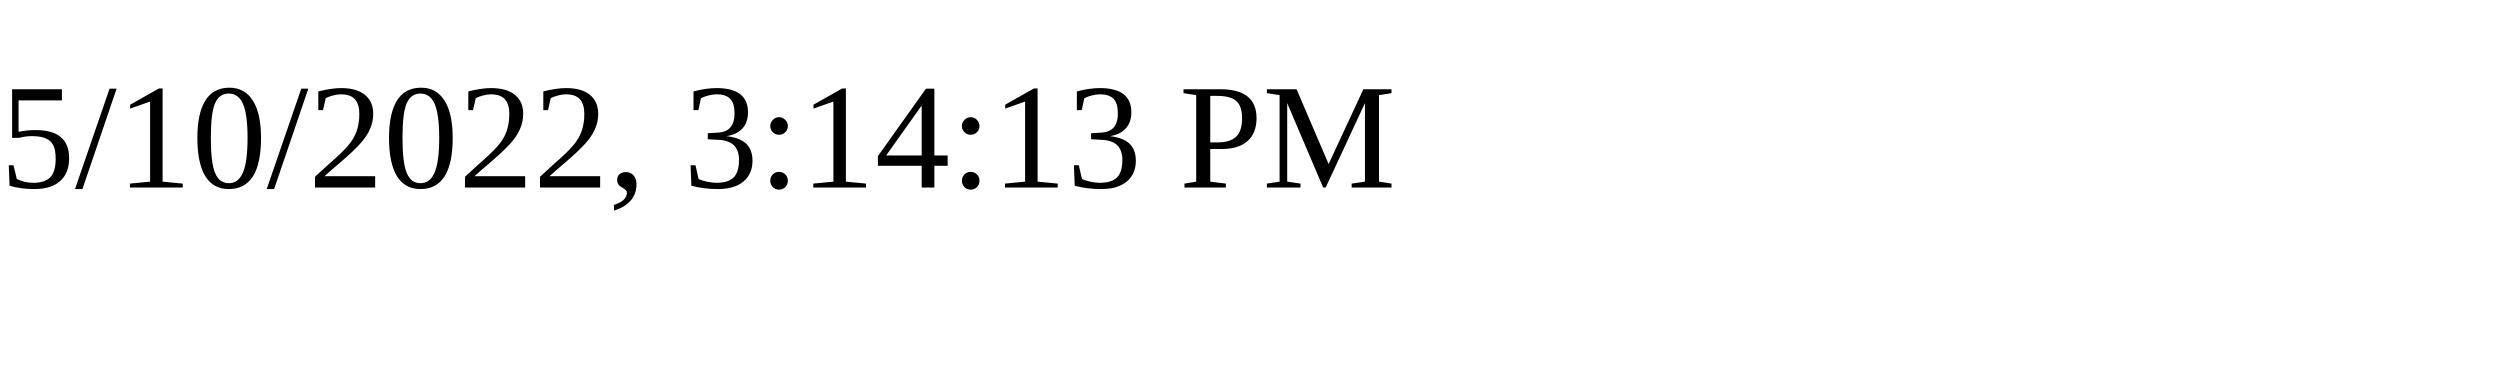
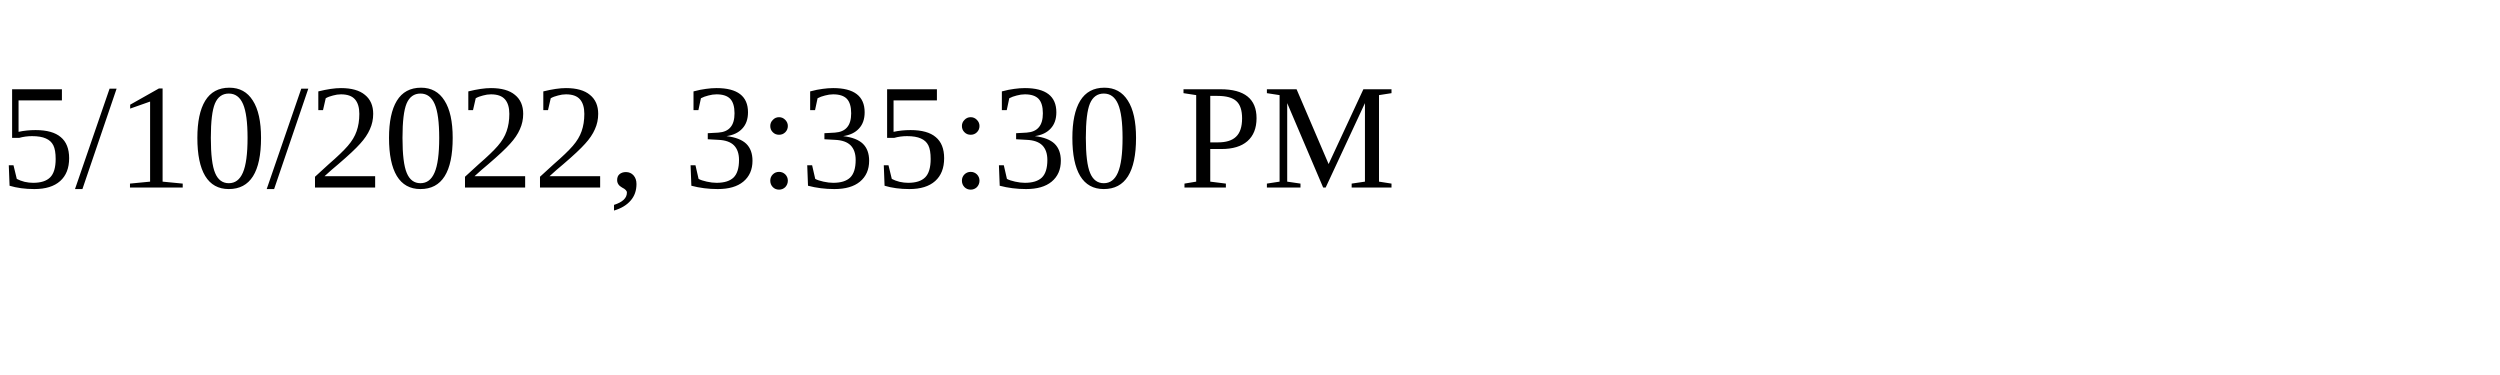
<svg xmlns="http://www.w3.org/2000/svg" height="30" width="200">
-   <text x="0" y="15">5/10/2022, 3:14:13 PM</text>
+   <text x="0" y="15">5/10/2022, 3:35:30 PM</text>
</svg>
